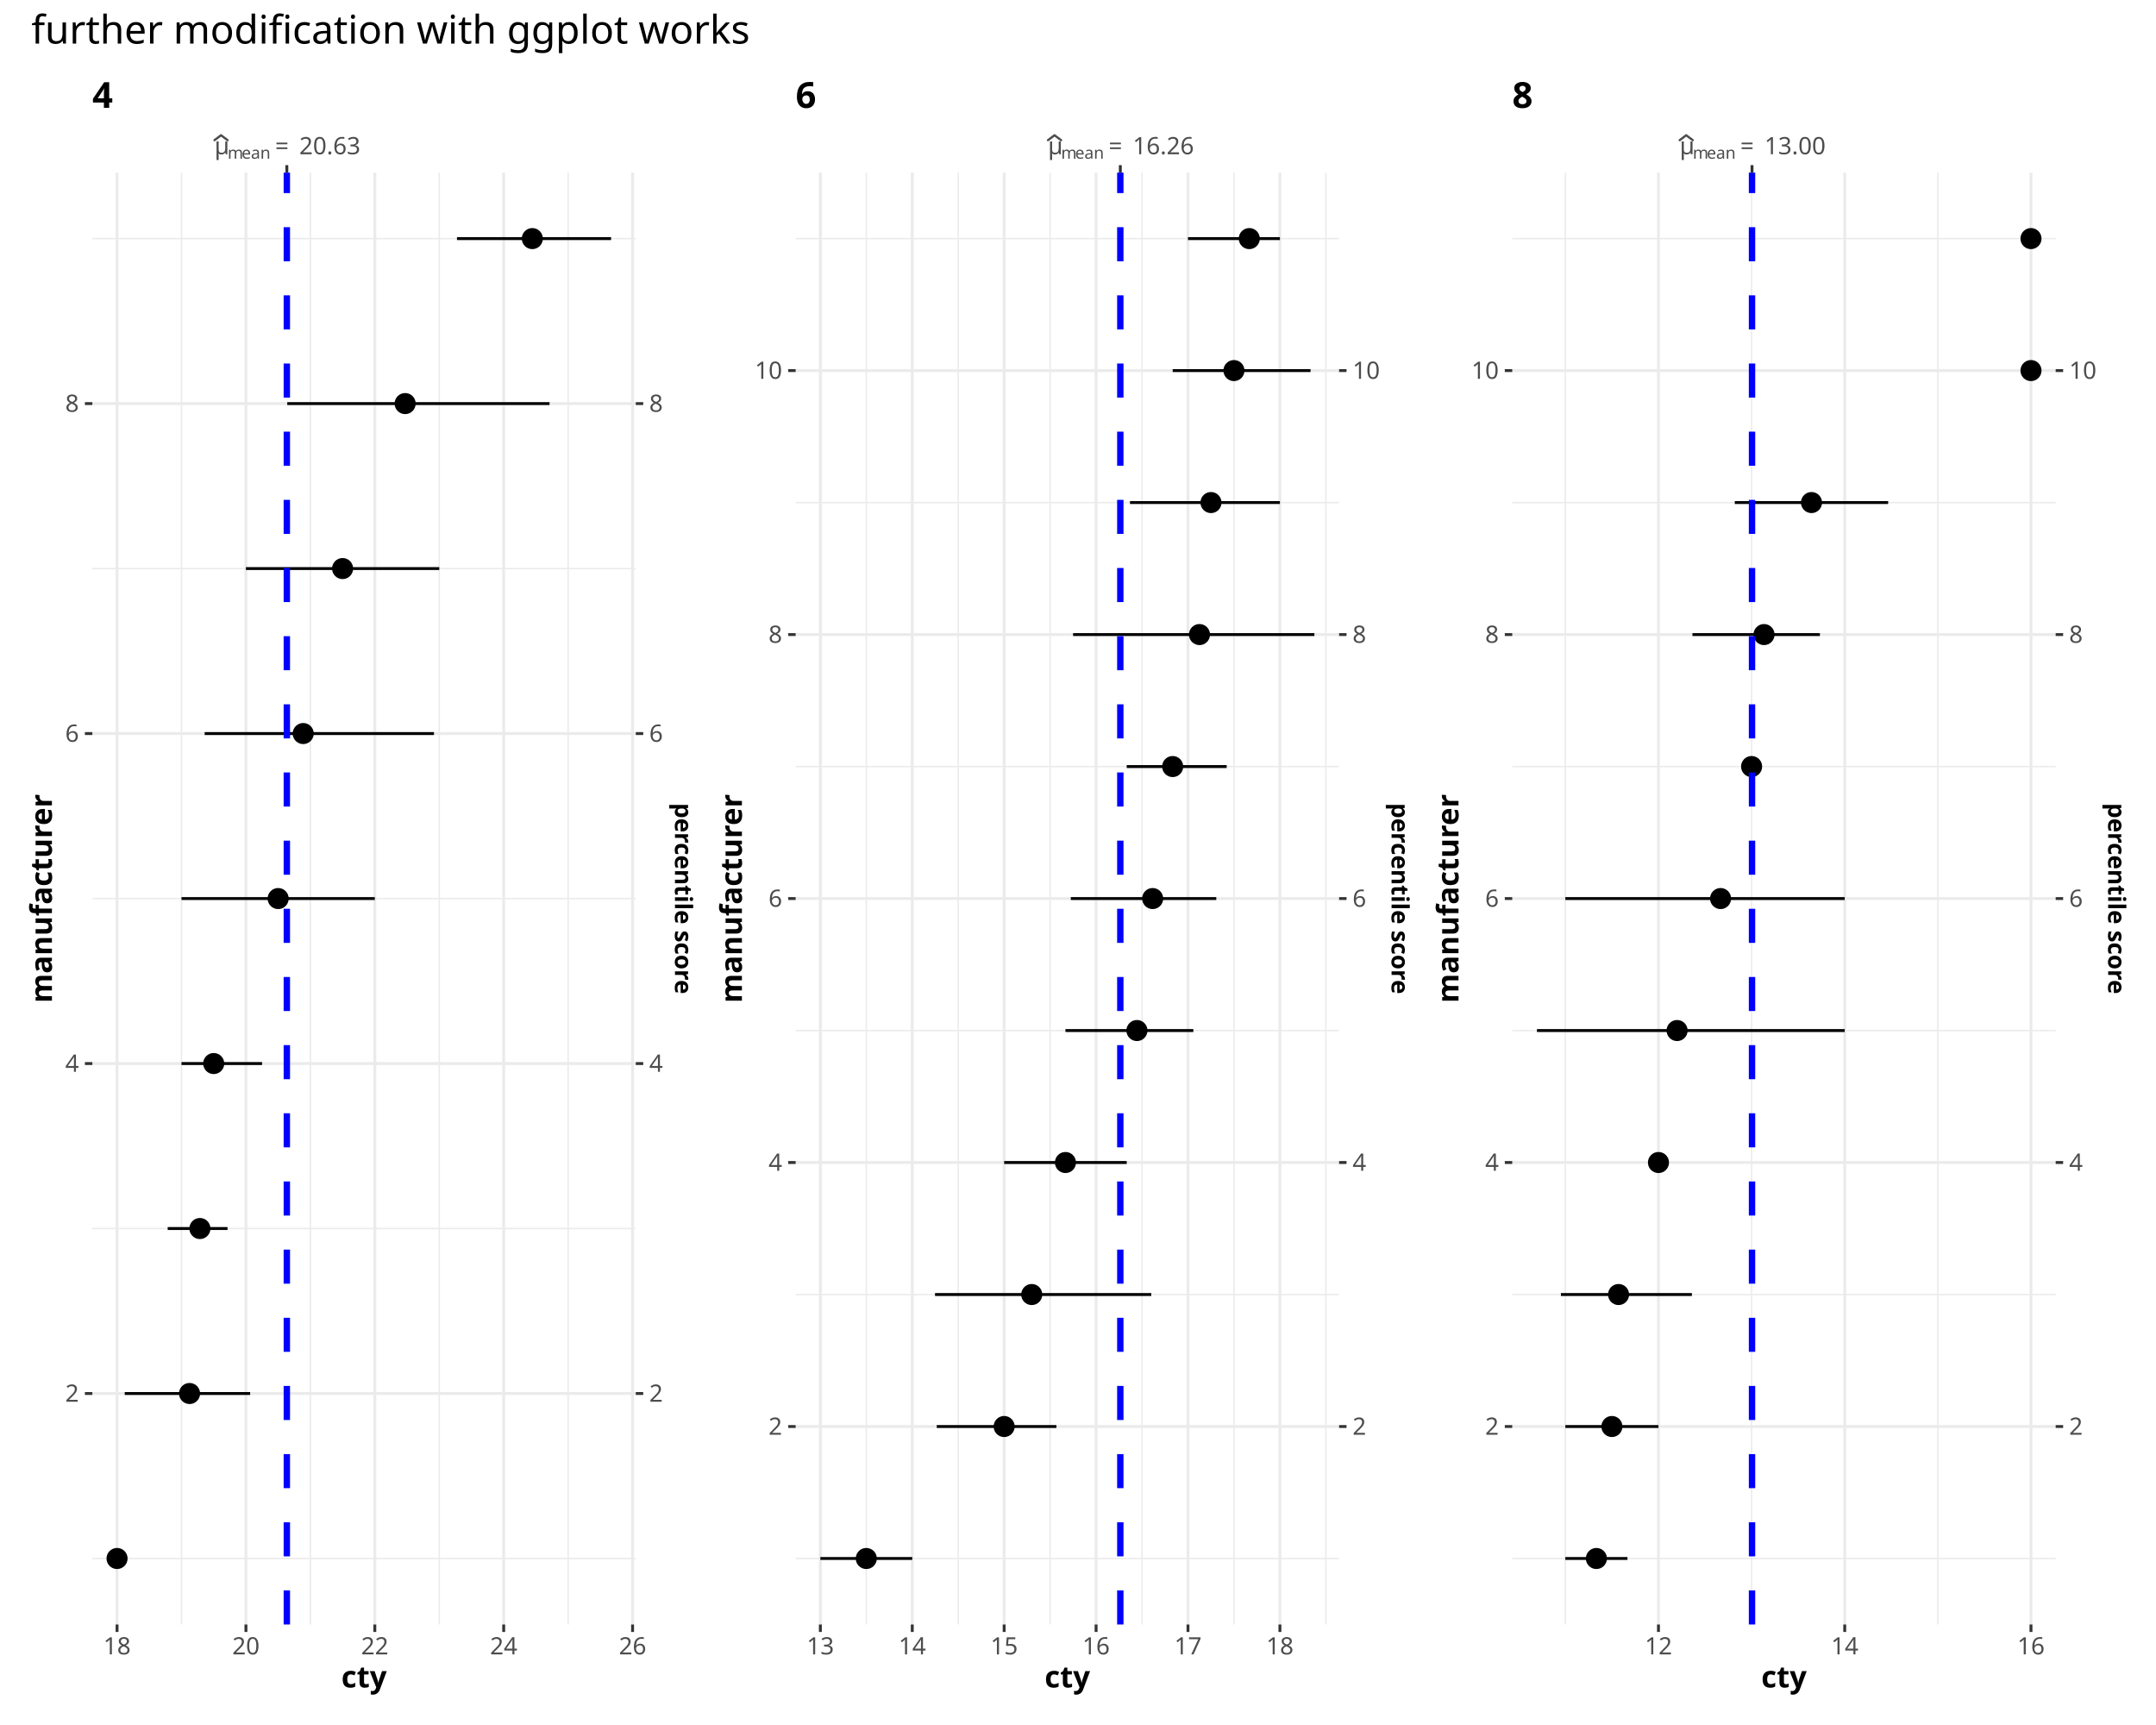
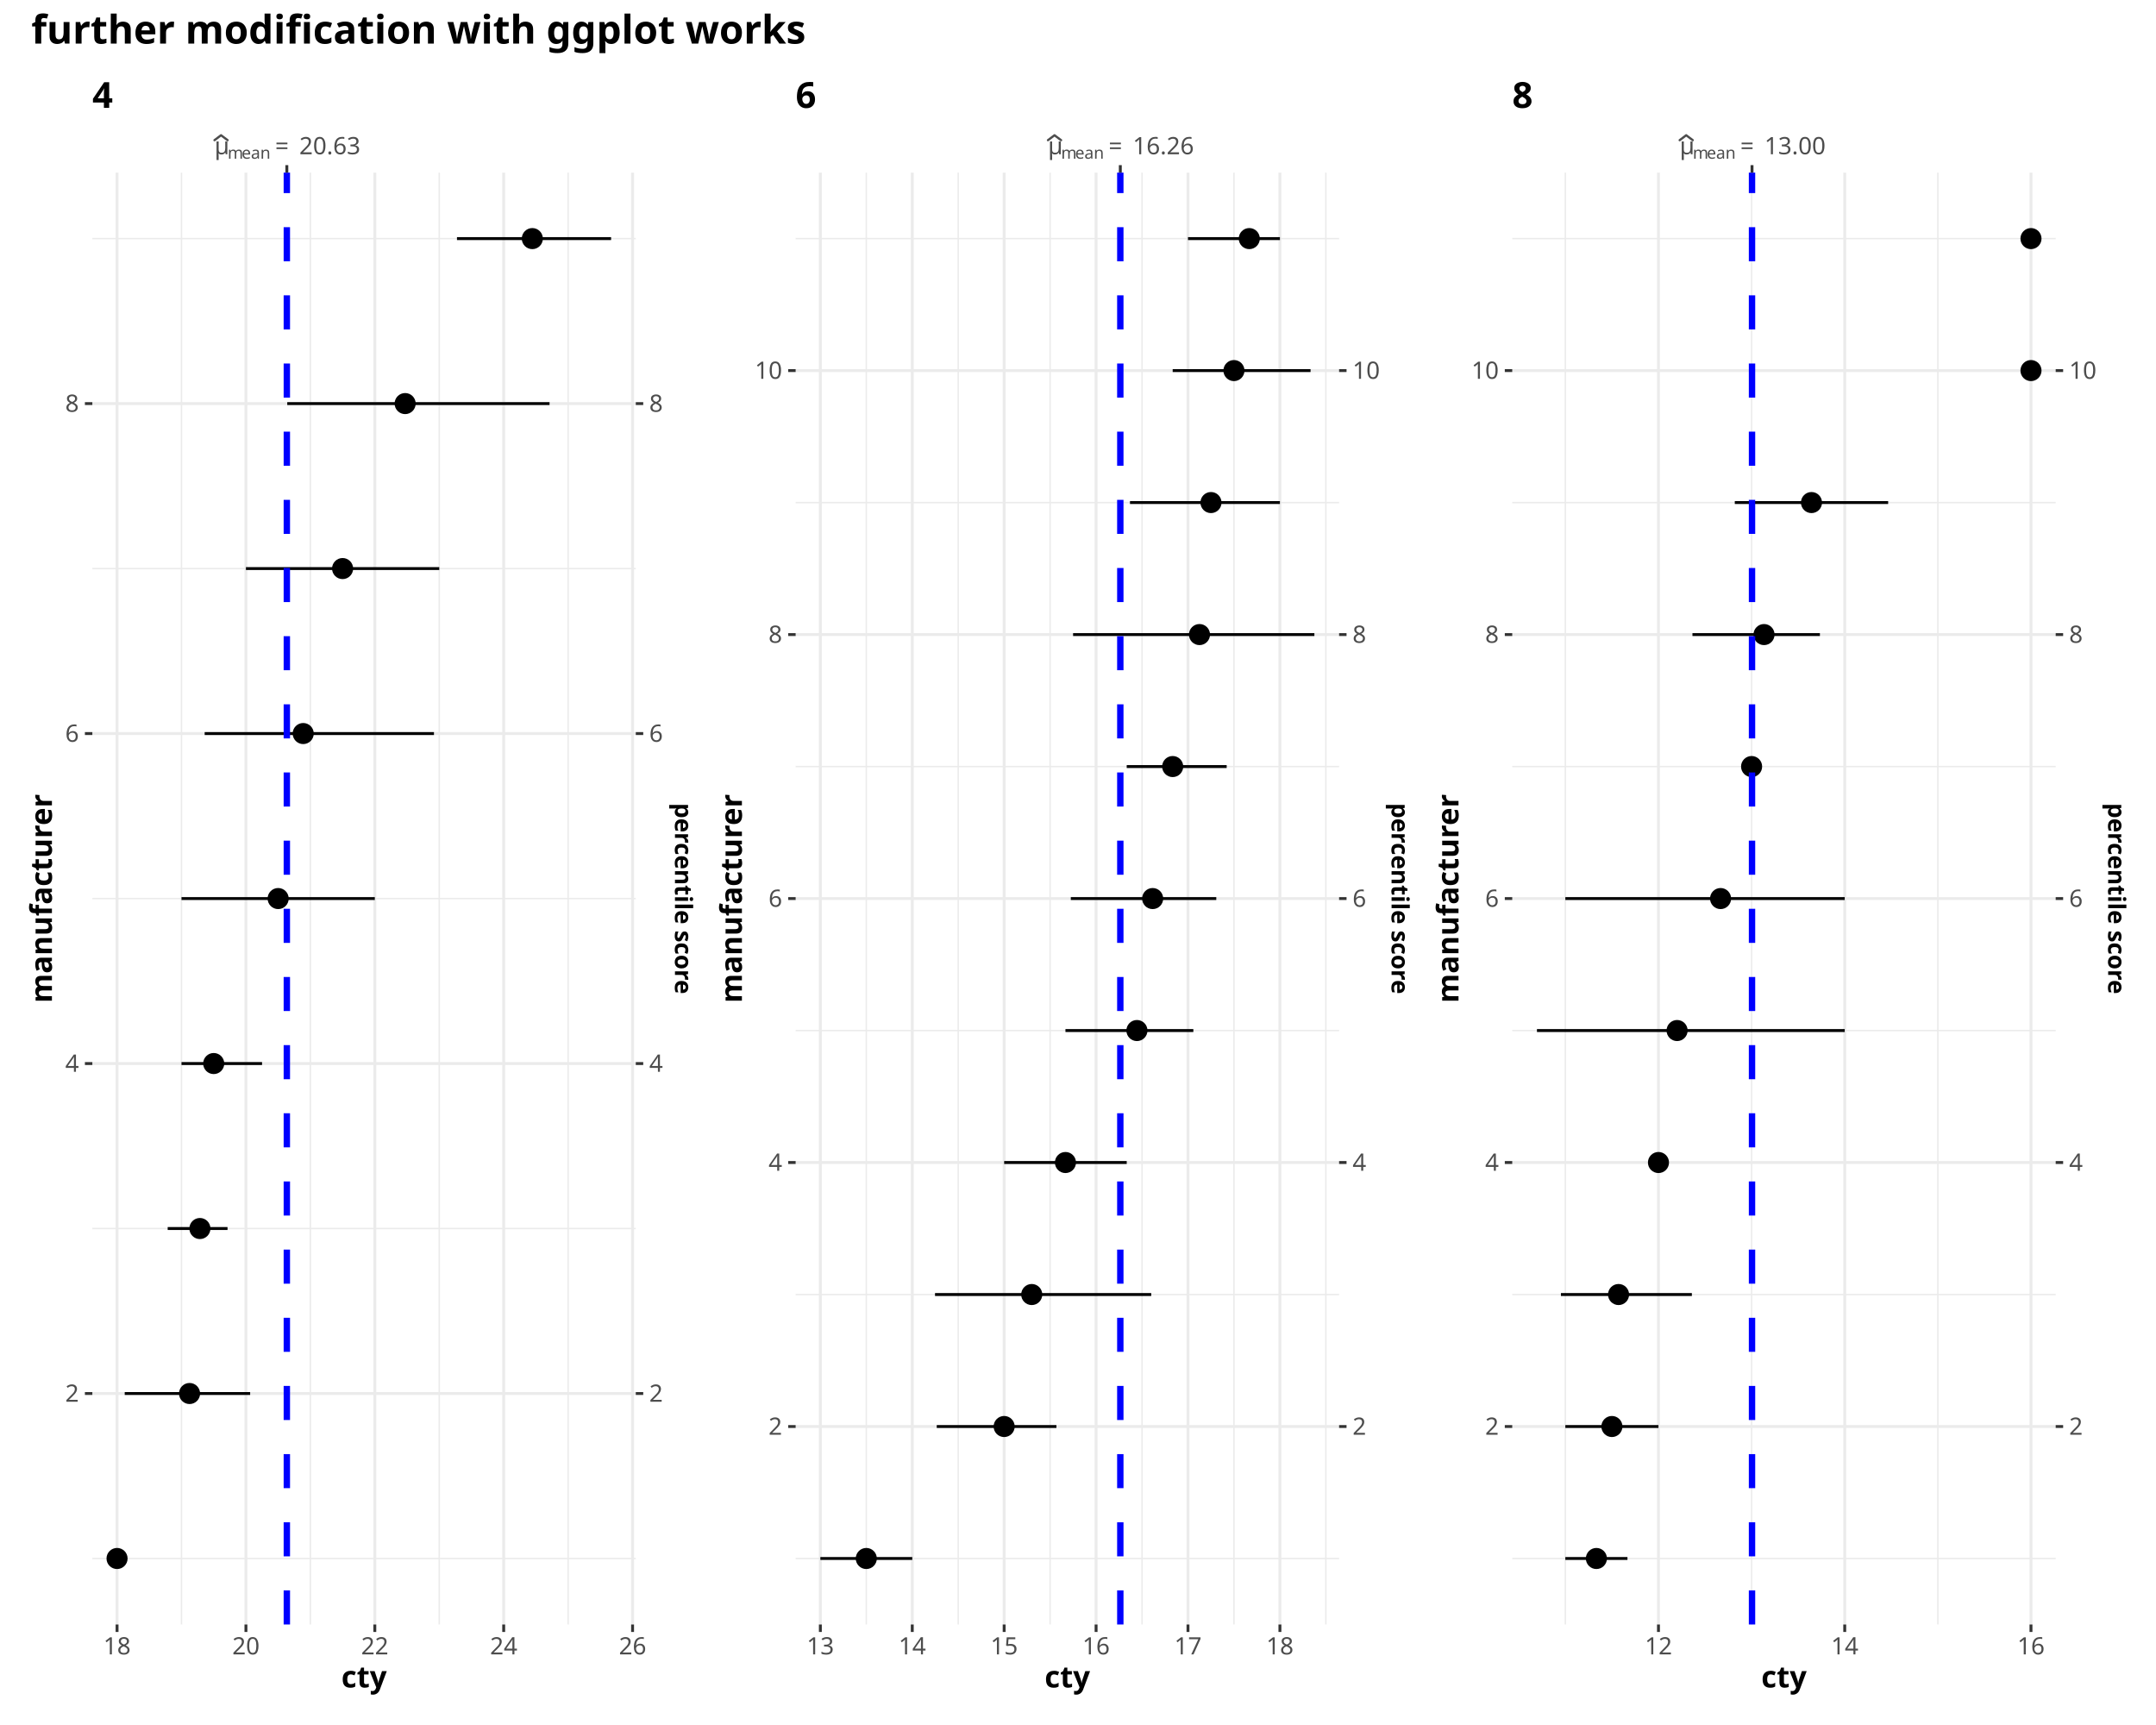
<svg xmlns="http://www.w3.org/2000/svg" class="svglite" data-engine-version="2.0" width="720.00pt" height="576.00pt" viewBox="0 0 720.00 576.00">
  <defs>
    <style type="text/css">
    .svglite line, .svglite polyline, .svglite polygon, .svglite path, .svglite rect, .svglite circle {
      fill: none;
      stroke: #000000;
      stroke-linecap: round;
      stroke-linejoin: round;
      stroke-miterlimit: 10.00;
    }
  </style>
  </defs>
  <rect width="100%" height="100%" style="stroke: none; fill: #FFFFFF;" />
  <defs>
    <clipPath id="cpMC4wMHw3MjAuMDB8MC4wMHw1NzYuMDA=">
      <rect x="0.00" y="0.00" width="720.00" height="576.00" />
    </clipPath>
  </defs>
  <g clip-path="url(#cpMC4wMHw3MjAuMDB8MC4wMHw1NzYuMDA=)">
    <rect x="0" y="0.00" width="720.00" height="576.00" style="stroke-width: 1.07; stroke: #FFFFFF; fill: #FFFFFF;" />
  </g>
  <defs>
    <clipPath id="cpMzAuODR8Njg2LjUwfDU3LjYzfDU0Mi40NA==">
      <rect x="30.84" y="57.63" width="655.66" height="484.81" />
    </clipPath>
  </defs>
  <g clip-path="url(#cpMzAuODR8Njg2LjUwfDU3LjYzfDU0Mi40NA==)">
</g>
  <g clip-path="url(#cpMC4wMHw3MjAuMDB8MC4wMHw1NzYuMDA=)">
</g>
  <defs>
    <clipPath id="cpNS40OHwyMzUuODl8MjIuNzh8NTcwLjUy">
      <rect x="5.48" y="22.78" width="230.41" height="547.74" />
    </clipPath>
  </defs>
  <g clip-path="url(#cpNS40OHwyMzUuODl8MjIuNzh8NTcwLjUy)">
    <rect x="5.48" y="22.78" width="230.41" height="547.74" style="stroke-width: 0.97; stroke: #FFFFFF; fill: #FFFFFF;" />
  </g>
  <g clip-path="url(#cpMC4wMHw3MjAuMDB8MC4wMHw1NzYuMDA=)">
</g>
  <defs>
    <clipPath id="cpMjM1Ljg5fDQ3NS4yMXwyMi43OHw1NzAuNTI=">
      <rect x="235.89" y="22.78" width="239.31" height="547.74" />
    </clipPath>
  </defs>
  <g clip-path="url(#cpMjM1Ljg5fDQ3NS4yMXwyMi43OHw1NzAuNTI=)">
    <rect x="235.89" y="22.78" width="239.31" height="547.74" style="stroke-width: 0.97; stroke: #FFFFFF; fill: #FFFFFF;" />
  </g>
  <g clip-path="url(#cpMC4wMHw3MjAuMDB8MC4wMHw1NzYuMDA=)">
</g>
  <defs>
    <clipPath id="cpNDc1LjIxfDcxNC41MnwyMi43OHw1NzAuNTI=">
      <rect x="475.21" y="22.78" width="239.31" height="547.74" />
    </clipPath>
  </defs>
  <g clip-path="url(#cpNDc1LjIxfDcxNC41MnwyMi43OHw1NzAuNTI=)">
    <rect x="475.21" y="22.78" width="239.31" height="547.74" style="stroke-width: 0.97; stroke: #FFFFFF; fill: #FFFFFF;" />
  </g>
  <g clip-path="url(#cpMC4wMHw3MjAuMDB8MC4wMHw1NzYuMDA=)">
</g>
  <defs>
    <clipPath id="cpMzAuODR8MjEyLjMyfDU3LjYzfDU0Mi40NA==">
      <rect x="30.84" y="57.63" width="181.48" height="484.81" />
    </clipPath>
  </defs>
  <g clip-path="url(#cpMzAuODR8MjEyLjMyfDU3LjYzfDU0Mi40NA==)">
    <rect x="30.84" y="57.63" width="181.48" height="484.81" style="stroke-width: 0.97; stroke: none; fill: #FFFFFF;" />
    <polyline points="30.84,520.40 212.32,520.40 " style="stroke-width: 0.48; stroke: #EBEBEB; stroke-linecap: butt;" />
    <polyline points="30.84,410.22 212.32,410.22 " style="stroke-width: 0.48; stroke: #EBEBEB; stroke-linecap: butt;" />
    <polyline points="30.84,300.04 212.32,300.04 " style="stroke-width: 0.48; stroke: #EBEBEB; stroke-linecap: butt;" />
    <polyline points="30.84,189.85 212.32,189.85 " style="stroke-width: 0.48; stroke: #EBEBEB; stroke-linecap: butt;" />
    <polyline points="30.84,79.67 212.32,79.67 " style="stroke-width: 0.48; stroke: #EBEBEB; stroke-linecap: butt;" />
    <polyline points="60.61,542.44 60.61,57.63 " style="stroke-width: 0.48; stroke: #EBEBEB; stroke-linecap: butt;" />
    <polyline points="103.65,542.44 103.65,57.63 " style="stroke-width: 0.48; stroke: #EBEBEB; stroke-linecap: butt;" />
    <polyline points="146.69,542.44 146.69,57.63 " style="stroke-width: 0.48; stroke: #EBEBEB; stroke-linecap: butt;" />
    <polyline points="189.73,542.44 189.73,57.63 " style="stroke-width: 0.48; stroke: #EBEBEB; stroke-linecap: butt;" />
    <polyline points="30.84,465.31 212.32,465.31 " style="stroke-width: 0.97; stroke: #EBEBEB; stroke-linecap: butt;" />
    <polyline points="30.84,355.13 212.32,355.13 " style="stroke-width: 0.97; stroke: #EBEBEB; stroke-linecap: butt;" />
    <polyline points="30.84,244.94 212.32,244.94 " style="stroke-width: 0.97; stroke: #EBEBEB; stroke-linecap: butt;" />
    <polyline points="30.84,134.76 212.32,134.76 " style="stroke-width: 0.97; stroke: #EBEBEB; stroke-linecap: butt;" />
    <polyline points="39.09,542.44 39.09,57.63 " style="stroke-width: 0.97; stroke: #EBEBEB; stroke-linecap: butt;" />
    <polyline points="82.13,542.44 82.13,57.63 " style="stroke-width: 0.97; stroke: #EBEBEB; stroke-linecap: butt;" />
    <polyline points="125.17,542.44 125.17,57.63 " style="stroke-width: 0.97; stroke: #EBEBEB; stroke-linecap: butt;" />
    <polyline points="168.21,542.44 168.21,57.63 " style="stroke-width: 0.97; stroke: #EBEBEB; stroke-linecap: butt;" />
    <polyline points="211.25,542.44 211.25,57.63 " style="stroke-width: 0.97; stroke: #EBEBEB; stroke-linecap: butt;" />
    <circle cx="39.09" cy="520.40" r="3.52" style="stroke-width: 0.64; stroke: none; fill: #000000;" />
    <circle cx="63.30" cy="465.31" r="3.52" style="stroke-width: 0.64; stroke: none; fill: #000000;" />
    <circle cx="66.76" cy="410.22" r="3.52" style="stroke-width: 0.64; stroke: none; fill: #000000;" />
    <circle cx="71.37" cy="355.13" r="3.52" style="stroke-width: 0.64; stroke: none; fill: #000000;" />
    <circle cx="92.89" cy="300.04" r="3.52" style="stroke-width: 0.64; stroke: none; fill: #000000;" />
    <circle cx="101.26" cy="244.94" r="3.52" style="stroke-width: 0.64; stroke: none; fill: #000000;" />
    <circle cx="114.41" cy="189.85" r="3.52" style="stroke-width: 0.64; stroke: none; fill: #000000;" />
    <circle cx="135.30" cy="134.76" r="3.52" style="stroke-width: 0.64; stroke: none; fill: #000000;" />
    <circle cx="177.77" cy="79.67" r="3.52" style="stroke-width: 0.64; stroke: none; fill: #000000;" />
    <polyline points="39.09,520.40 39.09,520.40 " style="stroke-width: 0.97; stroke-linecap: butt;" />
    <polyline points="39.09,520.40 39.09,520.40 " style="stroke-width: 0.97; stroke-linecap: butt;" />
    <polyline points="39.09,520.40 39.09,520.40 " style="stroke-width: 0.97; stroke-linecap: butt;" />
    <polyline points="83.54,465.31 83.54,465.31 " style="stroke-width: 0.97; stroke-linecap: butt;" />
    <polyline points="83.54,465.31 41.65,465.31 " style="stroke-width: 0.97; stroke-linecap: butt;" />
    <polyline points="41.65,465.31 41.65,465.31 " style="stroke-width: 0.97; stroke-linecap: butt;" />
    <polyline points="75.98,410.22 75.98,410.22 " style="stroke-width: 0.97; stroke-linecap: butt;" />
    <polyline points="75.98,410.22 56.00,410.22 " style="stroke-width: 0.97; stroke-linecap: butt;" />
    <polyline points="56.00,410.22 56.00,410.22 " style="stroke-width: 0.97; stroke-linecap: butt;" />
    <polyline points="87.51,355.13 87.51,355.13 " style="stroke-width: 0.97; stroke-linecap: butt;" />
    <polyline points="87.51,355.13 60.61,355.13 " style="stroke-width: 0.97; stroke-linecap: butt;" />
    <polyline points="60.61,355.13 60.61,355.13 " style="stroke-width: 0.97; stroke-linecap: butt;" />
    <polyline points="125.17,300.04 125.17,300.04 " style="stroke-width: 0.97; stroke-linecap: butt;" />
    <polyline points="125.17,300.04 60.61,300.04 " style="stroke-width: 0.97; stroke-linecap: butt;" />
    <polyline points="60.61,300.04 60.61,300.04 " style="stroke-width: 0.97; stroke-linecap: butt;" />
    <polyline points="144.92,244.94 144.92,244.94 " style="stroke-width: 0.97; stroke-linecap: butt;" />
    <polyline points="144.92,244.94 68.35,244.94 " style="stroke-width: 0.97; stroke-linecap: butt;" />
    <polyline points="68.35,244.94 68.35,244.94 " style="stroke-width: 0.97; stroke-linecap: butt;" />
    <polyline points="146.69,189.85 146.69,189.85 " style="stroke-width: 0.97; stroke-linecap: butt;" />
    <polyline points="146.69,189.85 82.13,189.85 " style="stroke-width: 0.97; stroke-linecap: butt;" />
    <polyline points="82.13,189.85 82.13,189.85 " style="stroke-width: 0.97; stroke-linecap: butt;" />
    <polyline points="183.52,134.76 183.52,134.76 " style="stroke-width: 0.97; stroke-linecap: butt;" />
    <polyline points="183.52,134.76 95.93,134.76 " style="stroke-width: 0.97; stroke-linecap: butt;" />
    <polyline points="95.93,134.76 95.93,134.76 " style="stroke-width: 0.97; stroke-linecap: butt;" />
    <polyline points="204.07,79.67 204.07,79.67 " style="stroke-width: 0.97; stroke-linecap: butt;" />
    <polyline points="204.07,79.67 152.61,79.67 " style="stroke-width: 0.97; stroke-linecap: butt;" />
    <polyline points="152.61,79.67 152.61,79.67 " style="stroke-width: 0.97; stroke-linecap: butt;" />
    <line x1="95.79" y1="542.44" x2="95.79" y2="57.63" style="stroke-width: 2.13; stroke: #0000FF; stroke-dasharray: 11.38,11.38; stroke-linecap: butt;" />
  </g>
  <g clip-path="url(#cpMC4wMHw3MjAuMDB8MC4wMHw1NzYuMDA=)">
    <polyline points="95.79,55.14 95.79,57.63 " style="stroke-width: 0.97; stroke: #333333; stroke-linecap: butt;" />
    <text x="71.63" y="51.51" style="font-size: 8.00px; fill: #4D4D4D; font-family: sans;" textLength="4.37px" lengthAdjust="spacingAndGlyphs">μ</text>
    <polyline points="71.63,46.81 73.82,45.16 76.01,46.81 " style="stroke-width: 0.75; stroke: #4D4D4D;" />
    <text x="76.01" y="52.99" style="font-size: 5.60px; fill: #4D4D4D; font-family: sans;" textLength="4.67px" lengthAdjust="spacingAndGlyphs">m</text>
    <text x="80.67" y="52.99" style="font-size: 5.60px; fill: #4D4D4D; font-family: sans;" textLength="3.11px" lengthAdjust="spacingAndGlyphs">e</text>
    <text x="83.79" y="52.99" style="font-size: 5.60px; fill: #4D4D4D; font-family: sans;" textLength="3.11px" lengthAdjust="spacingAndGlyphs">a</text>
    <text x="86.90" y="52.99" style="font-size: 5.60px; fill: #4D4D4D; font-family: sans;" textLength="3.11px" lengthAdjust="spacingAndGlyphs">n</text>
    <text x="91.87" y="51.51" style="font-size: 8.00px; fill: #4D4D4D; font-family: sans;" textLength="6.21px" lengthAdjust="spacingAndGlyphs">=</text>
    <text x="99.93" y="51.51" style="font-size: 8.00px; fill: #4D4D4D; font-family: sans;" textLength="20.02px" lengthAdjust="spacingAndGlyphs">20.63</text>
    <text x="26.36" y="468.06" text-anchor="end" style="font-size: 8.00px; fill: #4D4D4D; font-family: sans;" textLength="4.45px" lengthAdjust="spacingAndGlyphs">2</text>
    <text x="26.36" y="357.88" text-anchor="end" style="font-size: 8.00px; fill: #4D4D4D; font-family: sans;" textLength="4.45px" lengthAdjust="spacingAndGlyphs">4</text>
    <text x="26.36" y="247.70" text-anchor="end" style="font-size: 8.00px; fill: #4D4D4D; font-family: sans;" textLength="4.45px" lengthAdjust="spacingAndGlyphs">6</text>
    <text x="26.36" y="137.51" text-anchor="end" style="font-size: 8.00px; fill: #4D4D4D; font-family: sans;" textLength="4.45px" lengthAdjust="spacingAndGlyphs">8</text>
    <polyline points="28.35,465.31 30.84,465.31 " style="stroke-width: 0.97; stroke: #333333; stroke-linecap: butt;" />
    <polyline points="28.35,355.13 30.84,355.13 " style="stroke-width: 0.97; stroke: #333333; stroke-linecap: butt;" />
    <polyline points="28.35,244.94 30.84,244.94 " style="stroke-width: 0.97; stroke: #333333; stroke-linecap: butt;" />
    <polyline points="28.35,134.76 30.84,134.76 " style="stroke-width: 0.97; stroke: #333333; stroke-linecap: butt;" />
    <polyline points="214.81,465.31 212.32,465.31 " style="stroke-width: 0.97; stroke: #333333; stroke-linecap: butt;" />
    <polyline points="214.81,355.13 212.32,355.13 " style="stroke-width: 0.97; stroke: #333333; stroke-linecap: butt;" />
    <polyline points="214.81,244.94 212.32,244.94 " style="stroke-width: 0.97; stroke: #333333; stroke-linecap: butt;" />
    <polyline points="214.81,134.76 212.32,134.76 " style="stroke-width: 0.97; stroke: #333333; stroke-linecap: butt;" />
    <text x="216.81" y="468.06" style="font-size: 8.00px; fill: #4D4D4D; font-family: sans;" textLength="4.45px" lengthAdjust="spacingAndGlyphs">2</text>
    <text x="216.81" y="357.88" style="font-size: 8.00px; fill: #4D4D4D; font-family: sans;" textLength="4.45px" lengthAdjust="spacingAndGlyphs">4</text>
    <text x="216.81" y="247.70" style="font-size: 8.00px; fill: #4D4D4D; font-family: sans;" textLength="4.45px" lengthAdjust="spacingAndGlyphs">6</text>
    <text x="216.81" y="137.51" style="font-size: 8.00px; fill: #4D4D4D; font-family: sans;" textLength="4.45px" lengthAdjust="spacingAndGlyphs">8</text>
    <polyline points="39.09,544.93 39.09,542.44 " style="stroke-width: 0.97; stroke: #333333; stroke-linecap: butt;" />
    <polyline points="82.13,544.93 82.13,542.44 " style="stroke-width: 0.97; stroke: #333333; stroke-linecap: butt;" />
    <polyline points="125.17,544.93 125.17,542.44 " style="stroke-width: 0.97; stroke: #333333; stroke-linecap: butt;" />
    <polyline points="168.21,544.93 168.21,542.44 " style="stroke-width: 0.97; stroke: #333333; stroke-linecap: butt;" />
    <polyline points="211.25,544.93 211.25,542.44 " style="stroke-width: 0.97; stroke: #333333; stroke-linecap: butt;" />
    <text x="39.09" y="552.43" text-anchor="middle" style="font-size: 8.00px; fill: #4D4D4D; font-family: sans;" textLength="8.90px" lengthAdjust="spacingAndGlyphs">18</text>
    <text x="82.13" y="552.43" text-anchor="middle" style="font-size: 8.00px; fill: #4D4D4D; font-family: sans;" textLength="8.90px" lengthAdjust="spacingAndGlyphs">20</text>
    <text x="125.17" y="552.43" text-anchor="middle" style="font-size: 8.00px; fill: #4D4D4D; font-family: sans;" textLength="8.90px" lengthAdjust="spacingAndGlyphs">22</text>
    <text x="168.21" y="552.43" text-anchor="middle" style="font-size: 8.00px; fill: #4D4D4D; font-family: sans;" textLength="8.90px" lengthAdjust="spacingAndGlyphs">24</text>
    <text x="211.25" y="552.43" text-anchor="middle" style="font-size: 8.00px; fill: #4D4D4D; font-family: sans;" textLength="8.90px" lengthAdjust="spacingAndGlyphs">26</text>
    <text x="121.58" y="563.46" text-anchor="middle" style="font-size: 10.00px; font-weight: bold; font-family: sans;" textLength="12.79px" lengthAdjust="spacingAndGlyphs">cty</text>
    <text transform="translate(17.34,300.04) rotate(-90)" text-anchor="middle" style="font-size: 10.00px; font-weight: bold; font-family: sans;" textLength="58.93px" lengthAdjust="spacingAndGlyphs">manufacturer</text>
    <text transform="translate(225.41,300.04) rotate(90)" text-anchor="middle" style="font-size: 8.00px; font-weight: bold; font-family: sans;" textLength="56.48px" lengthAdjust="spacingAndGlyphs">percentile score</text>
    <text x="30.84" y="36.02" style="font-size: 12.00px; font-weight: bold; font-family: sans;" textLength="6.67px" lengthAdjust="spacingAndGlyphs">4</text>
  </g>
  <defs>
    <clipPath id="cpMjY1LjcxfDQ0Ny4xOXw1Ny42M3w1NDIuNDQ=">
      <rect x="265.71" y="57.63" width="181.48" height="484.81" />
    </clipPath>
  </defs>
  <g clip-path="url(#cpMjY1LjcxfDQ0Ny4xOXw1Ny42M3w1NDIuNDQ=)">
    <rect x="265.71" y="57.63" width="181.48" height="484.81" style="stroke-width: 0.97; stroke: none; fill: #FFFFFF;" />
    <polyline points="265.71,520.40 447.19,520.40 " style="stroke-width: 0.48; stroke: #EBEBEB; stroke-linecap: butt;" />
    <polyline points="265.71,432.26 447.19,432.26 " style="stroke-width: 0.48; stroke: #EBEBEB; stroke-linecap: butt;" />
    <polyline points="265.71,344.11 447.19,344.11 " style="stroke-width: 0.48; stroke: #EBEBEB; stroke-linecap: butt;" />
    <polyline points="265.71,255.96 447.19,255.96 " style="stroke-width: 0.48; stroke: #EBEBEB; stroke-linecap: butt;" />
    <polyline points="265.71,167.81 447.19,167.81 " style="stroke-width: 0.48; stroke: #EBEBEB; stroke-linecap: butt;" />
    <polyline points="265.71,79.67 447.19,79.67 " style="stroke-width: 0.48; stroke: #EBEBEB; stroke-linecap: butt;" />
    <polyline points="289.30,542.44 289.30,57.63 " style="stroke-width: 0.48; stroke: #EBEBEB; stroke-linecap: butt;" />
    <polyline points="320.00,542.44 320.00,57.63 " style="stroke-width: 0.48; stroke: #EBEBEB; stroke-linecap: butt;" />
    <polyline points="350.69,542.44 350.69,57.63 " style="stroke-width: 0.48; stroke: #EBEBEB; stroke-linecap: butt;" />
    <polyline points="381.39,542.44 381.39,57.63 " style="stroke-width: 0.48; stroke: #EBEBEB; stroke-linecap: butt;" />
    <polyline points="412.08,542.44 412.08,57.63 " style="stroke-width: 0.48; stroke: #EBEBEB; stroke-linecap: butt;" />
    <polyline points="442.77,542.44 442.77,57.63 " style="stroke-width: 0.48; stroke: #EBEBEB; stroke-linecap: butt;" />
    <polyline points="265.71,476.33 447.19,476.33 " style="stroke-width: 0.97; stroke: #EBEBEB; stroke-linecap: butt;" />
    <polyline points="265.71,388.18 447.19,388.18 " style="stroke-width: 0.97; stroke: #EBEBEB; stroke-linecap: butt;" />
    <polyline points="265.71,300.04 447.19,300.04 " style="stroke-width: 0.97; stroke: #EBEBEB; stroke-linecap: butt;" />
    <polyline points="265.71,211.89 447.19,211.89 " style="stroke-width: 0.97; stroke: #EBEBEB; stroke-linecap: butt;" />
    <polyline points="265.71,123.74 447.19,123.74 " style="stroke-width: 0.97; stroke: #EBEBEB; stroke-linecap: butt;" />
    <polyline points="273.96,542.44 273.96,57.63 " style="stroke-width: 0.97; stroke: #EBEBEB; stroke-linecap: butt;" />
    <polyline points="304.65,542.44 304.65,57.63 " style="stroke-width: 0.97; stroke: #EBEBEB; stroke-linecap: butt;" />
    <polyline points="335.34,542.44 335.34,57.63 " style="stroke-width: 0.97; stroke: #EBEBEB; stroke-linecap: butt;" />
    <polyline points="366.04,542.44 366.04,57.63 " style="stroke-width: 0.97; stroke: #EBEBEB; stroke-linecap: butt;" />
    <polyline points="396.73,542.44 396.73,57.63 " style="stroke-width: 0.97; stroke: #EBEBEB; stroke-linecap: butt;" />
    <polyline points="427.43,542.44 427.43,57.63 " style="stroke-width: 0.97; stroke: #EBEBEB; stroke-linecap: butt;" />
    <circle cx="289.30" cy="520.40" r="3.52" style="stroke-width: 0.64; stroke: none; fill: #000000;" />
    <circle cx="335.34" cy="476.33" r="3.52" style="stroke-width: 0.64; stroke: none; fill: #000000;" />
    <circle cx="344.55" cy="432.26" r="3.52" style="stroke-width: 0.64; stroke: none; fill: #000000;" />
    <circle cx="355.81" cy="388.18" r="3.52" style="stroke-width: 0.64; stroke: none; fill: #000000;" />
    <circle cx="379.68" cy="344.11" r="3.52" style="stroke-width: 0.64; stroke: none; fill: #000000;" />
    <circle cx="384.93" cy="300.04" r="3.52" style="stroke-width: 0.64; stroke: none; fill: #000000;" />
    <circle cx="391.62" cy="255.96" r="3.52" style="stroke-width: 0.64; stroke: none; fill: #000000;" />
    <circle cx="400.57" cy="211.89" r="3.52" style="stroke-width: 0.64; stroke: none; fill: #000000;" />
    <circle cx="404.41" cy="167.81" r="3.52" style="stroke-width: 0.64; stroke: none; fill: #000000;" />
    <circle cx="412.08" cy="123.74" r="3.52" style="stroke-width: 0.64; stroke: none; fill: #000000;" />
    <circle cx="417.20" cy="79.67" r="3.52" style="stroke-width: 0.64; stroke: none; fill: #000000;" />
    <polyline points="304.65,520.40 304.65,520.40 " style="stroke-width: 0.97; stroke-linecap: butt;" />
    <polyline points="304.65,520.40 273.96,520.40 " style="stroke-width: 0.97; stroke-linecap: butt;" />
    <polyline points="273.96,520.40 273.96,520.40 " style="stroke-width: 0.97; stroke-linecap: butt;" />
    <polyline points="352.79,476.33 352.79,476.33 " style="stroke-width: 0.97; stroke-linecap: butt;" />
    <polyline points="352.79,476.33 312.83,476.33 " style="stroke-width: 0.97; stroke-linecap: butt;" />
    <polyline points="312.83,476.33 312.83,476.33 " style="stroke-width: 0.97; stroke-linecap: butt;" />
    <polyline points="384.45,432.26 384.45,432.26 " style="stroke-width: 0.97; stroke-linecap: butt;" />
    <polyline points="384.45,432.26 312.25,432.26 " style="stroke-width: 0.97; stroke-linecap: butt;" />
    <polyline points="312.25,432.26 312.25,432.26 " style="stroke-width: 0.97; stroke-linecap: butt;" />
    <polyline points="376.27,388.18 376.27,388.18 " style="stroke-width: 0.97; stroke-linecap: butt;" />
    <polyline points="376.27,388.18 335.34,388.18 " style="stroke-width: 0.97; stroke-linecap: butt;" />
    <polyline points="335.34,388.18 335.34,388.18 " style="stroke-width: 0.97; stroke-linecap: butt;" />
    <polyline points="398.52,344.11 398.52,344.11 " style="stroke-width: 0.97; stroke-linecap: butt;" />
    <polyline points="398.52,344.11 355.81,344.11 " style="stroke-width: 0.97; stroke-linecap: butt;" />
    <polyline points="355.81,344.11 355.81,344.11 " style="stroke-width: 0.97; stroke-linecap: butt;" />
    <polyline points="406.18,300.04 406.18,300.04 " style="stroke-width: 0.97; stroke-linecap: butt;" />
    <polyline points="406.18,300.04 357.60,300.04 " style="stroke-width: 0.97; stroke-linecap: butt;" />
    <polyline points="357.60,300.04 357.60,300.04 " style="stroke-width: 0.97; stroke-linecap: butt;" />
    <polyline points="409.65,255.96 409.65,255.96 " style="stroke-width: 0.97; stroke-linecap: butt;" />
    <polyline points="409.65,255.96 376.27,255.96 " style="stroke-width: 0.97; stroke-linecap: butt;" />
    <polyline points="376.27,255.96 376.27,255.96 " style="stroke-width: 0.97; stroke-linecap: butt;" />
    <polyline points="438.94,211.89 438.94,211.89 " style="stroke-width: 0.97; stroke-linecap: butt;" />
    <polyline points="438.94,211.89 358.36,211.89 " style="stroke-width: 0.97; stroke-linecap: butt;" />
    <polyline points="358.36,211.89 358.36,211.89 " style="stroke-width: 0.97; stroke-linecap: butt;" />
    <polyline points="427.43,167.81 427.43,167.81 " style="stroke-width: 0.97; stroke-linecap: butt;" />
    <polyline points="427.43,167.81 377.36,167.81 " style="stroke-width: 0.97; stroke-linecap: butt;" />
    <polyline points="377.36,167.81 377.36,167.81 " style="stroke-width: 0.97; stroke-linecap: butt;" />
    <polyline points="437.66,123.74 437.66,123.74 " style="stroke-width: 0.97; stroke-linecap: butt;" />
    <polyline points="437.66,123.74 391.62,123.74 " style="stroke-width: 0.97; stroke-linecap: butt;" />
    <polyline points="391.62,123.74 391.62,123.74 " style="stroke-width: 0.97; stroke-linecap: butt;" />
    <polyline points="427.43,79.67 427.43,79.67 " style="stroke-width: 0.97; stroke-linecap: butt;" />
    <polyline points="427.43,79.67 396.73,79.67 " style="stroke-width: 0.97; stroke-linecap: butt;" />
    <polyline points="396.73,79.67 396.73,79.67 " style="stroke-width: 0.97; stroke-linecap: butt;" />
    <line x1="374.13" y1="542.44" x2="374.13" y2="57.63" style="stroke-width: 2.13; stroke: #0000FF; stroke-dasharray: 11.38,11.38; stroke-linecap: butt;" />
  </g>
  <g clip-path="url(#cpMC4wMHw3MjAuMDB8MC4wMHw1NzYuMDA=)">
    <polyline points="374.13,55.14 374.13,57.63 " style="stroke-width: 0.97; stroke: #333333; stroke-linecap: butt;" />
    <text x="349.97" y="51.51" style="font-size: 8.00px; fill: #4D4D4D; font-family: sans;" textLength="4.37px" lengthAdjust="spacingAndGlyphs">μ</text>
    <polyline points="349.97,46.81 352.16,45.16 354.35,46.81 " style="stroke-width: 0.75; stroke: #4D4D4D;" />
    <text x="354.35" y="52.99" style="font-size: 5.60px; fill: #4D4D4D; font-family: sans;" textLength="4.67px" lengthAdjust="spacingAndGlyphs">m</text>
    <text x="359.01" y="52.99" style="font-size: 5.60px; fill: #4D4D4D; font-family: sans;" textLength="3.11px" lengthAdjust="spacingAndGlyphs">e</text>
    <text x="362.13" y="52.99" style="font-size: 5.60px; fill: #4D4D4D; font-family: sans;" textLength="3.11px" lengthAdjust="spacingAndGlyphs">a</text>
    <text x="365.24" y="52.99" style="font-size: 5.60px; fill: #4D4D4D; font-family: sans;" textLength="3.11px" lengthAdjust="spacingAndGlyphs">n</text>
    <text x="370.21" y="51.51" style="font-size: 8.00px; fill: #4D4D4D; font-family: sans;" textLength="6.21px" lengthAdjust="spacingAndGlyphs">=</text>
    <text x="378.27" y="51.51" style="font-size: 8.00px; fill: #4D4D4D; font-family: sans;" textLength="20.02px" lengthAdjust="spacingAndGlyphs">16.26</text>
    <text x="261.22" y="479.08" text-anchor="end" style="font-size: 8.00px; fill: #4D4D4D; font-family: sans;" textLength="4.45px" lengthAdjust="spacingAndGlyphs">2</text>
    <text x="261.22" y="390.94" text-anchor="end" style="font-size: 8.00px; fill: #4D4D4D; font-family: sans;" textLength="4.45px" lengthAdjust="spacingAndGlyphs">4</text>
    <text x="261.22" y="302.79" text-anchor="end" style="font-size: 8.00px; fill: #4D4D4D; font-family: sans;" textLength="4.45px" lengthAdjust="spacingAndGlyphs">6</text>
    <text x="261.22" y="214.64" text-anchor="end" style="font-size: 8.00px; fill: #4D4D4D; font-family: sans;" textLength="4.45px" lengthAdjust="spacingAndGlyphs">8</text>
    <text x="261.22" y="126.49" text-anchor="end" style="font-size: 8.00px; fill: #4D4D4D; font-family: sans;" textLength="8.90px" lengthAdjust="spacingAndGlyphs">10</text>
    <polyline points="263.22,476.33 265.71,476.33 " style="stroke-width: 0.97; stroke: #333333; stroke-linecap: butt;" />
    <polyline points="263.22,388.18 265.71,388.18 " style="stroke-width: 0.97; stroke: #333333; stroke-linecap: butt;" />
    <polyline points="263.22,300.04 265.71,300.04 " style="stroke-width: 0.97; stroke: #333333; stroke-linecap: butt;" />
    <polyline points="263.22,211.89 265.71,211.89 " style="stroke-width: 0.97; stroke: #333333; stroke-linecap: butt;" />
    <polyline points="263.22,123.74 265.71,123.74 " style="stroke-width: 0.97; stroke: #333333; stroke-linecap: butt;" />
    <polyline points="449.68,476.33 447.19,476.33 " style="stroke-width: 0.97; stroke: #333333; stroke-linecap: butt;" />
    <polyline points="449.68,388.18 447.19,388.18 " style="stroke-width: 0.97; stroke: #333333; stroke-linecap: butt;" />
    <polyline points="449.68,300.04 447.19,300.04 " style="stroke-width: 0.97; stroke: #333333; stroke-linecap: butt;" />
    <polyline points="449.68,211.89 447.19,211.89 " style="stroke-width: 0.97; stroke: #333333; stroke-linecap: butt;" />
    <polyline points="449.68,123.74 447.19,123.74 " style="stroke-width: 0.97; stroke: #333333; stroke-linecap: butt;" />
    <text x="451.67" y="479.08" style="font-size: 8.00px; fill: #4D4D4D; font-family: sans;" textLength="4.45px" lengthAdjust="spacingAndGlyphs">2</text>
    <text x="451.67" y="390.94" style="font-size: 8.00px; fill: #4D4D4D; font-family: sans;" textLength="4.45px" lengthAdjust="spacingAndGlyphs">4</text>
    <text x="451.67" y="302.79" style="font-size: 8.00px; fill: #4D4D4D; font-family: sans;" textLength="4.45px" lengthAdjust="spacingAndGlyphs">6</text>
    <text x="451.67" y="214.64" style="font-size: 8.00px; fill: #4D4D4D; font-family: sans;" textLength="4.45px" lengthAdjust="spacingAndGlyphs">8</text>
    <text x="451.67" y="126.49" style="font-size: 8.00px; fill: #4D4D4D; font-family: sans;" textLength="8.90px" lengthAdjust="spacingAndGlyphs">10</text>
    <polyline points="273.96,544.93 273.96,542.44 " style="stroke-width: 0.97; stroke: #333333; stroke-linecap: butt;" />
    <polyline points="304.65,544.93 304.65,542.44 " style="stroke-width: 0.97; stroke: #333333; stroke-linecap: butt;" />
    <polyline points="335.34,544.93 335.34,542.44 " style="stroke-width: 0.97; stroke: #333333; stroke-linecap: butt;" />
    <polyline points="366.04,544.93 366.04,542.44 " style="stroke-width: 0.97; stroke: #333333; stroke-linecap: butt;" />
    <polyline points="396.73,544.93 396.73,542.44 " style="stroke-width: 0.97; stroke: #333333; stroke-linecap: butt;" />
    <polyline points="427.43,544.93 427.43,542.44 " style="stroke-width: 0.97; stroke: #333333; stroke-linecap: butt;" />
    <text x="273.96" y="552.43" text-anchor="middle" style="font-size: 8.00px; fill: #4D4D4D; font-family: sans;" textLength="8.90px" lengthAdjust="spacingAndGlyphs">13</text>
    <text x="304.65" y="552.43" text-anchor="middle" style="font-size: 8.00px; fill: #4D4D4D; font-family: sans;" textLength="8.90px" lengthAdjust="spacingAndGlyphs">14</text>
    <text x="335.34" y="552.43" text-anchor="middle" style="font-size: 8.00px; fill: #4D4D4D; font-family: sans;" textLength="8.90px" lengthAdjust="spacingAndGlyphs">15</text>
    <text x="366.04" y="552.43" text-anchor="middle" style="font-size: 8.00px; fill: #4D4D4D; font-family: sans;" textLength="8.90px" lengthAdjust="spacingAndGlyphs">16</text>
    <text x="396.73" y="552.43" text-anchor="middle" style="font-size: 8.00px; fill: #4D4D4D; font-family: sans;" textLength="8.90px" lengthAdjust="spacingAndGlyphs">17</text>
    <text x="427.43" y="552.43" text-anchor="middle" style="font-size: 8.00px; fill: #4D4D4D; font-family: sans;" textLength="8.90px" lengthAdjust="spacingAndGlyphs">18</text>
    <text x="356.45" y="563.46" text-anchor="middle" style="font-size: 10.00px; font-weight: bold; font-family: sans;" textLength="12.79px" lengthAdjust="spacingAndGlyphs">cty</text>
    <text transform="translate(247.76,300.04) rotate(-90)" text-anchor="middle" style="font-size: 10.00px; font-weight: bold; font-family: sans;" textLength="58.93px" lengthAdjust="spacingAndGlyphs">manufacturer</text>
    <text transform="translate(464.72,300.04) rotate(90)" text-anchor="middle" style="font-size: 8.00px; font-weight: bold; font-family: sans;" textLength="56.48px" lengthAdjust="spacingAndGlyphs">percentile score</text>
    <text x="265.71" y="36.02" style="font-size: 12.00px; font-weight: bold; font-family: sans;" textLength="6.67px" lengthAdjust="spacingAndGlyphs">6</text>
  </g>
  <defs>
    <clipPath id="cpNTA1LjAyfDY4Ni41MHw1Ny42M3w1NDIuNDQ=">
      <rect x="505.02" y="57.63" width="181.48" height="484.81" />
    </clipPath>
  </defs>
  <g clip-path="url(#cpNTA1LjAyfDY4Ni41MHw1Ny42M3w1NDIuNDQ=)">
    <rect x="505.02" y="57.63" width="181.48" height="484.81" style="stroke-width: 0.97; stroke: none; fill: #FFFFFF;" />
    <polyline points="505.02,520.40 686.50,520.40 " style="stroke-width: 0.48; stroke: #EBEBEB; stroke-linecap: butt;" />
    <polyline points="505.02,432.26 686.50,432.26 " style="stroke-width: 0.48; stroke: #EBEBEB; stroke-linecap: butt;" />
    <polyline points="505.02,344.11 686.50,344.11 " style="stroke-width: 0.48; stroke: #EBEBEB; stroke-linecap: butt;" />
    <polyline points="505.02,255.96 686.50,255.96 " style="stroke-width: 0.48; stroke: #EBEBEB; stroke-linecap: butt;" />
    <polyline points="505.02,167.81 686.50,167.81 " style="stroke-width: 0.48; stroke: #EBEBEB; stroke-linecap: butt;" />
    <polyline points="505.02,79.67 686.50,79.67 " style="stroke-width: 0.48; stroke: #EBEBEB; stroke-linecap: butt;" />
    <polyline points="522.75,542.44 522.75,57.63 " style="stroke-width: 0.48; stroke: #EBEBEB; stroke-linecap: butt;" />
    <polyline points="584.95,542.44 584.95,57.63 " style="stroke-width: 0.48; stroke: #EBEBEB; stroke-linecap: butt;" />
    <polyline points="647.15,542.44 647.15,57.63 " style="stroke-width: 0.48; stroke: #EBEBEB; stroke-linecap: butt;" />
    <polyline points="505.02,476.33 686.50,476.33 " style="stroke-width: 0.97; stroke: #EBEBEB; stroke-linecap: butt;" />
    <polyline points="505.02,388.18 686.50,388.18 " style="stroke-width: 0.97; stroke: #EBEBEB; stroke-linecap: butt;" />
    <polyline points="505.02,300.04 686.50,300.04 " style="stroke-width: 0.97; stroke: #EBEBEB; stroke-linecap: butt;" />
    <polyline points="505.02,211.89 686.50,211.89 " style="stroke-width: 0.97; stroke: #EBEBEB; stroke-linecap: butt;" />
    <polyline points="505.02,123.74 686.50,123.74 " style="stroke-width: 0.97; stroke: #EBEBEB; stroke-linecap: butt;" />
    <polyline points="553.85,542.44 553.85,57.63 " style="stroke-width: 0.97; stroke: #EBEBEB; stroke-linecap: butt;" />
    <polyline points="616.05,542.44 616.05,57.63 " style="stroke-width: 0.97; stroke: #EBEBEB; stroke-linecap: butt;" />
    <polyline points="678.25,542.44 678.25,57.63 " style="stroke-width: 0.97; stroke: #EBEBEB; stroke-linecap: butt;" />
    <circle cx="533.12" cy="520.40" r="3.52" style="stroke-width: 0.64; stroke: none; fill: #000000;" />
    <circle cx="538.30" cy="476.33" r="3.52" style="stroke-width: 0.64; stroke: none; fill: #000000;" />
    <circle cx="540.52" cy="432.26" r="3.52" style="stroke-width: 0.64; stroke: none; fill: #000000;" />
    <circle cx="553.85" cy="388.18" r="3.52" style="stroke-width: 0.64; stroke: none; fill: #000000;" />
    <circle cx="560.07" cy="344.11" r="3.52" style="stroke-width: 0.64; stroke: none; fill: #000000;" />
    <circle cx="574.59" cy="300.04" r="3.52" style="stroke-width: 0.64; stroke: none; fill: #000000;" />
    <circle cx="584.95" cy="255.96" r="3.52" style="stroke-width: 0.64; stroke: none; fill: #000000;" />
    <circle cx="589.10" cy="211.89" r="3.52" style="stroke-width: 0.64; stroke: none; fill: #000000;" />
    <circle cx="604.95" cy="167.81" r="3.52" style="stroke-width: 0.64; stroke: none; fill: #000000;" />
    <circle cx="678.25" cy="123.74" r="3.52" style="stroke-width: 0.64; stroke: none; fill: #000000;" />
    <circle cx="678.25" cy="79.67" r="3.52" style="stroke-width: 0.64; stroke: none; fill: #000000;" />
    <polyline points="543.49,520.40 543.49,520.40 " style="stroke-width: 0.97; stroke-linecap: butt;" />
    <polyline points="543.49,520.40 522.75,520.40 " style="stroke-width: 0.97; stroke-linecap: butt;" />
    <polyline points="522.75,520.40 522.75,520.40 " style="stroke-width: 0.97; stroke-linecap: butt;" />
    <polyline points="553.85,476.33 553.85,476.33 " style="stroke-width: 0.97; stroke-linecap: butt;" />
    <polyline points="553.85,476.33 522.75,476.33 " style="stroke-width: 0.97; stroke-linecap: butt;" />
    <polyline points="522.75,476.33 522.75,476.33 " style="stroke-width: 0.97; stroke-linecap: butt;" />
    <polyline points="565.00,432.26 565.00,432.26 " style="stroke-width: 0.97; stroke-linecap: butt;" />
    <polyline points="565.00,432.26 521.27,432.26 " style="stroke-width: 0.97; stroke-linecap: butt;" />
    <polyline points="521.27,432.26 521.27,432.26 " style="stroke-width: 0.97; stroke-linecap: butt;" />
    <polyline points="553.85,388.18 553.85,388.18 " style="stroke-width: 0.97; stroke-linecap: butt;" />
    <polyline points="553.85,388.18 553.85,388.18 " style="stroke-width: 0.97; stroke-linecap: butt;" />
    <polyline points="553.85,388.18 553.85,388.18 " style="stroke-width: 0.97; stroke-linecap: butt;" />
    <polyline points="616.05,344.11 616.05,344.11 " style="stroke-width: 0.97; stroke-linecap: butt;" />
    <polyline points="616.05,344.11 513.27,344.11 " style="stroke-width: 0.97; stroke-linecap: butt;" />
    <polyline points="513.27,344.11 513.27,344.11 " style="stroke-width: 0.97; stroke-linecap: butt;" />
    <polyline points="616.05,300.04 616.05,300.04 " style="stroke-width: 0.97; stroke-linecap: butt;" />
    <polyline points="616.05,300.04 522.75,300.04 " style="stroke-width: 0.97; stroke-linecap: butt;" />
    <polyline points="522.75,300.04 522.75,300.04 " style="stroke-width: 0.97; stroke-linecap: butt;" />
    <polyline points="584.95,255.96 584.95,255.96 " style="stroke-width: 0.97; stroke-linecap: butt;" />
    <polyline points="584.95,255.96 584.95,255.96 " style="stroke-width: 0.97; stroke-linecap: butt;" />
    <polyline points="584.95,255.96 584.95,255.96 " style="stroke-width: 0.97; stroke-linecap: butt;" />
    <polyline points="607.76,211.89 607.76,211.89 " style="stroke-width: 0.97; stroke-linecap: butt;" />
    <polyline points="607.76,211.89 565.20,211.89 " style="stroke-width: 0.97; stroke-linecap: butt;" />
    <polyline points="565.20,211.89 565.20,211.89 " style="stroke-width: 0.97; stroke-linecap: butt;" />
    <polyline points="630.55,167.81 630.55,167.81 " style="stroke-width: 0.97; stroke-linecap: butt;" />
    <polyline points="630.55,167.81 579.34,167.81 " style="stroke-width: 0.97; stroke-linecap: butt;" />
    <polyline points="579.34,167.81 579.34,167.81 " style="stroke-width: 0.97; stroke-linecap: butt;" />
    <polyline points="678.25,123.74 678.25,123.74 " style="stroke-width: 0.97; stroke-linecap: butt;" />
    <polyline points="678.25,123.74 678.25,123.74 " style="stroke-width: 0.97; stroke-linecap: butt;" />
    <polyline points="678.25,123.74 678.25,123.74 " style="stroke-width: 0.97; stroke-linecap: butt;" />
    <polyline points="678.25,79.67 678.25,79.67 " style="stroke-width: 0.97; stroke-linecap: butt;" />
    <polyline points="678.25,79.67 678.25,79.67 " style="stroke-width: 0.97; stroke-linecap: butt;" />
    <polyline points="678.25,79.67 678.25,79.67 " style="stroke-width: 0.97; stroke-linecap: butt;" />
    <line x1="585.09" y1="542.44" x2="585.09" y2="57.63" style="stroke-width: 2.13; stroke: #0000FF; stroke-dasharray: 11.38,11.38; stroke-linecap: butt;" />
  </g>
  <g clip-path="url(#cpMC4wMHw3MjAuMDB8MC4wMHw1NzYuMDA=)">
    <polyline points="585.09,55.14 585.09,57.63 " style="stroke-width: 0.97; stroke: #333333; stroke-linecap: butt;" />
    <text x="560.93" y="51.51" style="font-size: 8.00px; fill: #4D4D4D; font-family: sans;" textLength="4.37px" lengthAdjust="spacingAndGlyphs">μ</text>
    <polyline points="560.93,46.81 563.11,45.16 565.30,46.81 " style="stroke-width: 0.75; stroke: #4D4D4D;" />
    <text x="565.30" y="52.99" style="font-size: 5.60px; fill: #4D4D4D; font-family: sans;" textLength="4.67px" lengthAdjust="spacingAndGlyphs">m</text>
    <text x="569.97" y="52.99" style="font-size: 5.60px; fill: #4D4D4D; font-family: sans;" textLength="3.11px" lengthAdjust="spacingAndGlyphs">e</text>
    <text x="573.08" y="52.99" style="font-size: 5.60px; fill: #4D4D4D; font-family: sans;" textLength="3.11px" lengthAdjust="spacingAndGlyphs">a</text>
    <text x="576.20" y="52.99" style="font-size: 5.60px; fill: #4D4D4D; font-family: sans;" textLength="3.11px" lengthAdjust="spacingAndGlyphs">n</text>
    <text x="581.16" y="51.51" style="font-size: 8.00px; fill: #4D4D4D; font-family: sans;" textLength="6.21px" lengthAdjust="spacingAndGlyphs">=</text>
    <text x="589.23" y="51.51" style="font-size: 8.00px; fill: #4D4D4D; font-family: sans;" textLength="20.02px" lengthAdjust="spacingAndGlyphs">13.00</text>
    <text x="500.54" y="479.08" text-anchor="end" style="font-size: 8.00px; fill: #4D4D4D; font-family: sans;" textLength="4.45px" lengthAdjust="spacingAndGlyphs">2</text>
    <text x="500.54" y="390.94" text-anchor="end" style="font-size: 8.00px; fill: #4D4D4D; font-family: sans;" textLength="4.45px" lengthAdjust="spacingAndGlyphs">4</text>
    <text x="500.54" y="302.79" text-anchor="end" style="font-size: 8.00px; fill: #4D4D4D; font-family: sans;" textLength="4.45px" lengthAdjust="spacingAndGlyphs">6</text>
    <text x="500.54" y="214.64" text-anchor="end" style="font-size: 8.00px; fill: #4D4D4D; font-family: sans;" textLength="4.45px" lengthAdjust="spacingAndGlyphs">8</text>
    <text x="500.54" y="126.49" text-anchor="end" style="font-size: 8.00px; fill: #4D4D4D; font-family: sans;" textLength="8.90px" lengthAdjust="spacingAndGlyphs">10</text>
    <polyline points="502.53,476.33 505.02,476.33 " style="stroke-width: 0.97; stroke: #333333; stroke-linecap: butt;" />
    <polyline points="502.53,388.18 505.02,388.18 " style="stroke-width: 0.97; stroke: #333333; stroke-linecap: butt;" />
    <polyline points="502.53,300.04 505.02,300.04 " style="stroke-width: 0.97; stroke: #333333; stroke-linecap: butt;" />
    <polyline points="502.53,211.89 505.02,211.89 " style="stroke-width: 0.97; stroke: #333333; stroke-linecap: butt;" />
    <polyline points="502.53,123.74 505.02,123.74 " style="stroke-width: 0.97; stroke: #333333; stroke-linecap: butt;" />
    <polyline points="688.99,476.33 686.50,476.33 " style="stroke-width: 0.97; stroke: #333333; stroke-linecap: butt;" />
    <polyline points="688.99,388.18 686.50,388.18 " style="stroke-width: 0.97; stroke: #333333; stroke-linecap: butt;" />
    <polyline points="688.99,300.04 686.50,300.04 " style="stroke-width: 0.97; stroke: #333333; stroke-linecap: butt;" />
    <polyline points="688.99,211.89 686.50,211.89 " style="stroke-width: 0.97; stroke: #333333; stroke-linecap: butt;" />
    <polyline points="688.99,123.74 686.50,123.74 " style="stroke-width: 0.97; stroke: #333333; stroke-linecap: butt;" />
    <text x="690.98" y="479.08" style="font-size: 8.00px; fill: #4D4D4D; font-family: sans;" textLength="4.45px" lengthAdjust="spacingAndGlyphs">2</text>
    <text x="690.98" y="390.94" style="font-size: 8.00px; fill: #4D4D4D; font-family: sans;" textLength="4.45px" lengthAdjust="spacingAndGlyphs">4</text>
    <text x="690.98" y="302.79" style="font-size: 8.00px; fill: #4D4D4D; font-family: sans;" textLength="4.45px" lengthAdjust="spacingAndGlyphs">6</text>
    <text x="690.98" y="214.64" style="font-size: 8.00px; fill: #4D4D4D; font-family: sans;" textLength="4.45px" lengthAdjust="spacingAndGlyphs">8</text>
    <text x="690.98" y="126.49" style="font-size: 8.00px; fill: #4D4D4D; font-family: sans;" textLength="8.90px" lengthAdjust="spacingAndGlyphs">10</text>
    <polyline points="553.85,544.93 553.85,542.44 " style="stroke-width: 0.97; stroke: #333333; stroke-linecap: butt;" />
    <polyline points="616.05,544.93 616.05,542.44 " style="stroke-width: 0.97; stroke: #333333; stroke-linecap: butt;" />
    <polyline points="678.25,544.93 678.25,542.44 " style="stroke-width: 0.97; stroke: #333333; stroke-linecap: butt;" />
    <text x="553.85" y="552.43" text-anchor="middle" style="font-size: 8.00px; fill: #4D4D4D; font-family: sans;" textLength="8.90px" lengthAdjust="spacingAndGlyphs">12</text>
    <text x="616.05" y="552.43" text-anchor="middle" style="font-size: 8.00px; fill: #4D4D4D; font-family: sans;" textLength="8.90px" lengthAdjust="spacingAndGlyphs">14</text>
    <text x="678.25" y="552.43" text-anchor="middle" style="font-size: 8.00px; fill: #4D4D4D; font-family: sans;" textLength="8.90px" lengthAdjust="spacingAndGlyphs">16</text>
    <text x="595.76" y="563.46" text-anchor="middle" style="font-size: 10.00px; font-weight: bold; font-family: sans;" textLength="12.79px" lengthAdjust="spacingAndGlyphs">cty</text>
    <text transform="translate(487.07,300.04) rotate(-90)" text-anchor="middle" style="font-size: 10.00px; font-weight: bold; font-family: sans;" textLength="58.93px" lengthAdjust="spacingAndGlyphs">manufacturer</text>
    <text transform="translate(704.03,300.04) rotate(90)" text-anchor="middle" style="font-size: 8.00px; font-weight: bold; font-family: sans;" textLength="56.48px" lengthAdjust="spacingAndGlyphs">percentile score</text>
    <text x="505.02" y="36.02" style="font-size: 12.00px; font-weight: bold; font-family: sans;" textLength="6.67px" lengthAdjust="spacingAndGlyphs">8</text>
-     <text x="10.46" y="14.56" style="font-size: 13.20px; font-family: sans;" textLength="217.18px" lengthAdjust="spacingAndGlyphs">further modification with ggplot works</text>
+     <text x="10.46" y="14.56" style="font-size: 13.20px; font-weight: bold; font-family: sans;" textLength="217.18px" lengthAdjust="spacingAndGlyphs">further modification with ggplot works</text>
  </g>
</svg>
